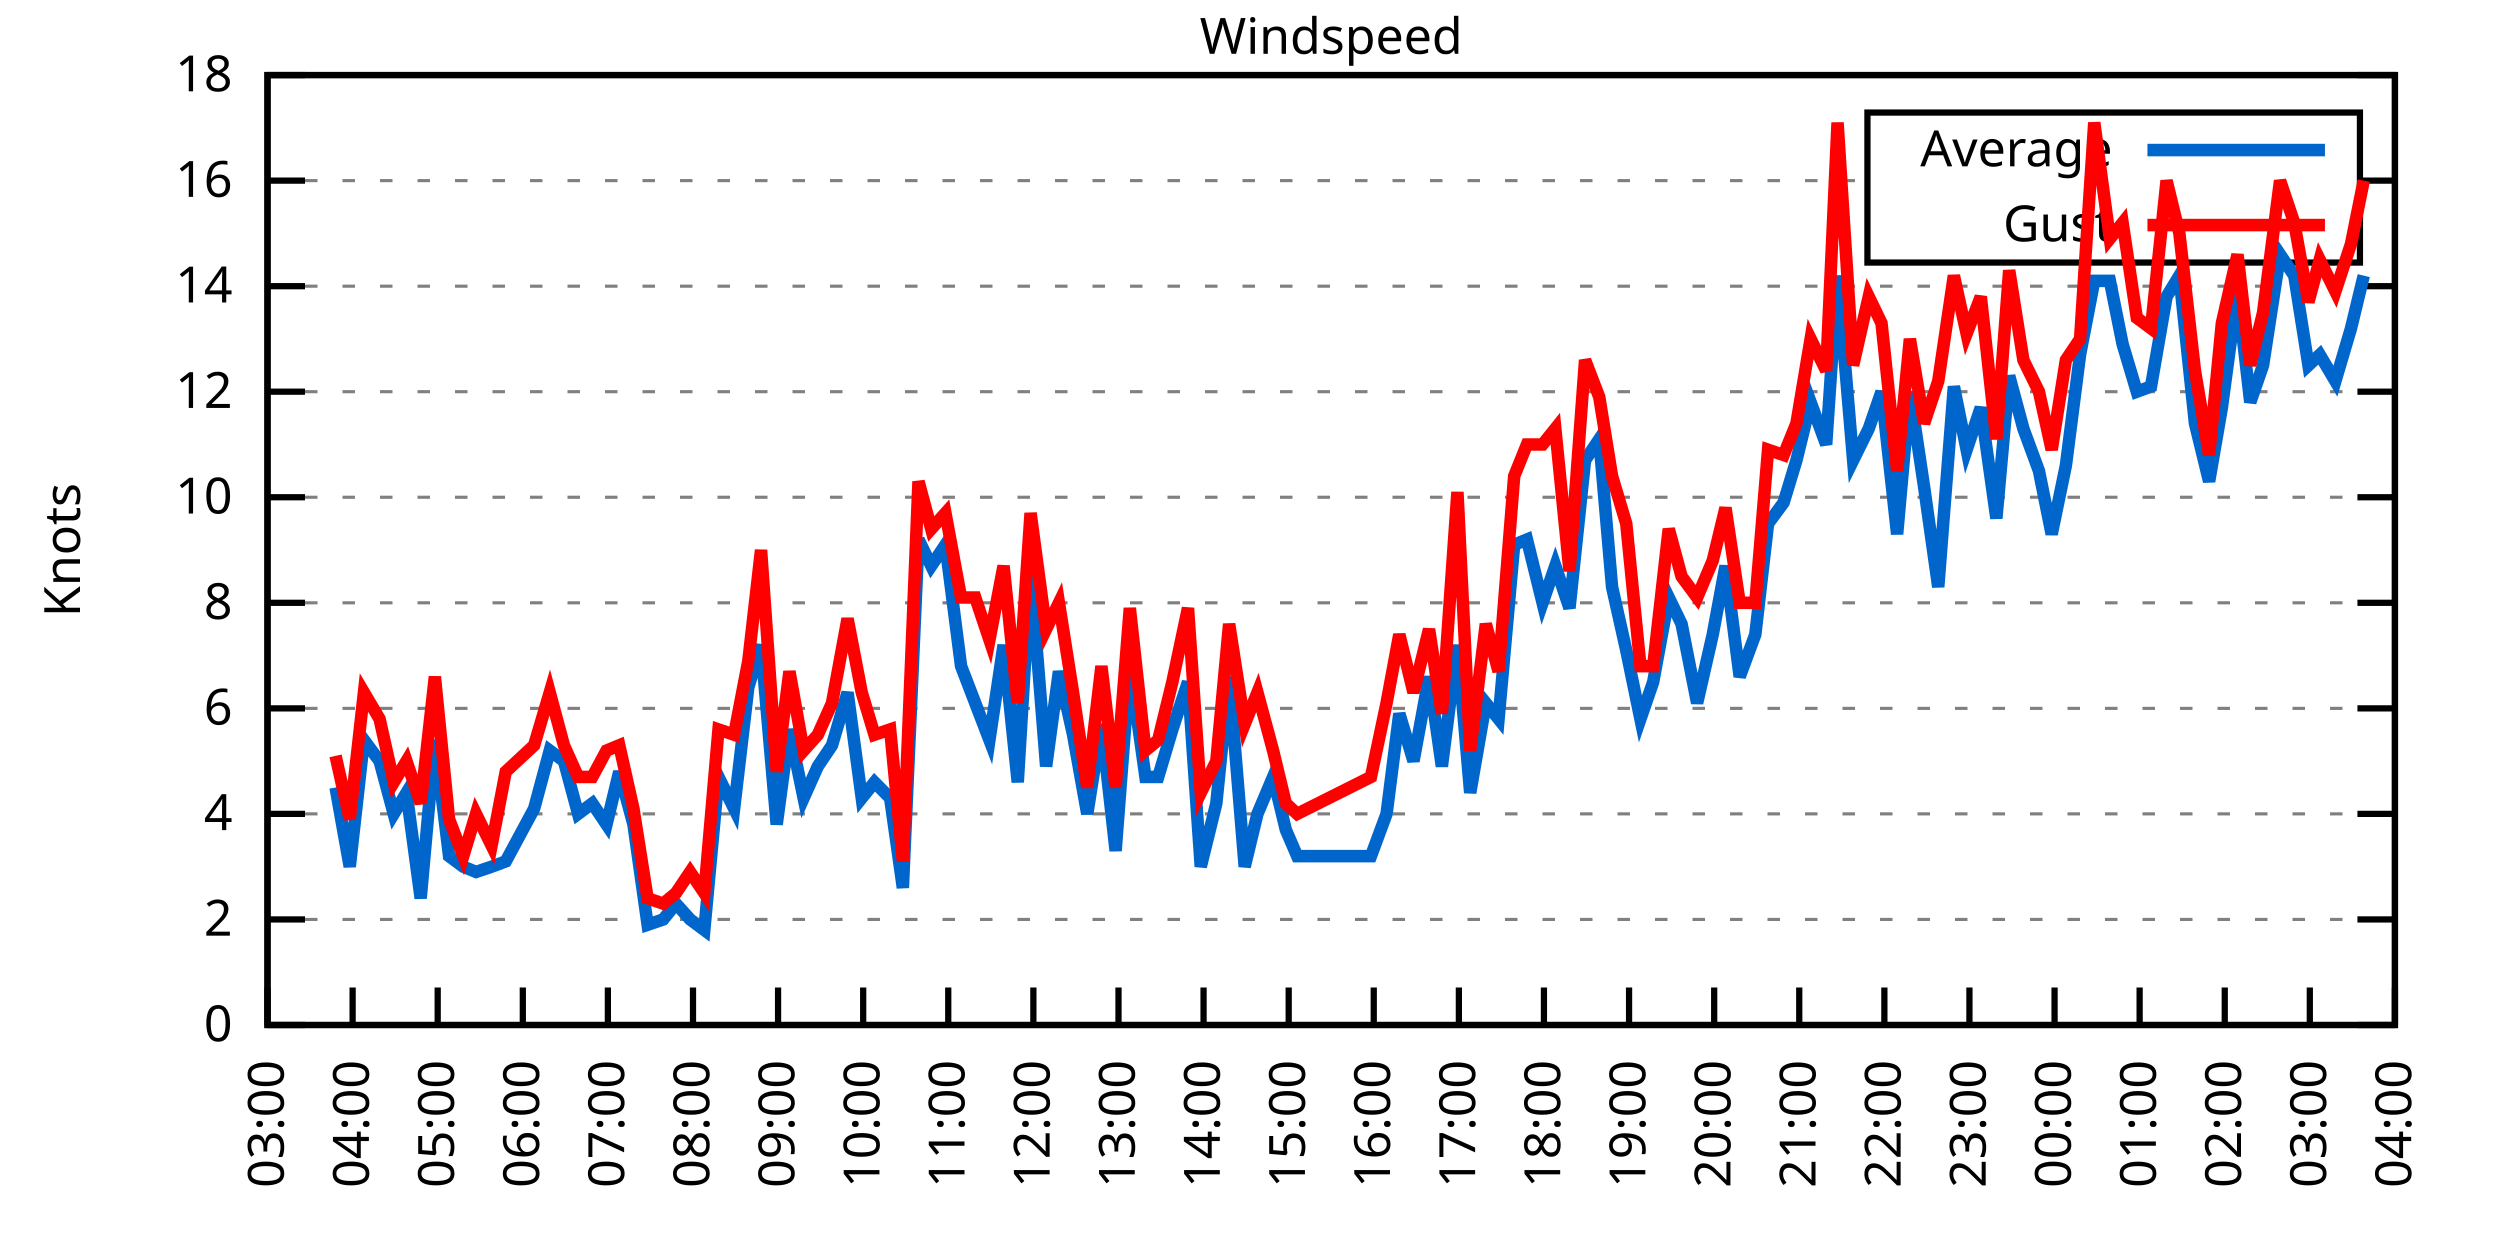
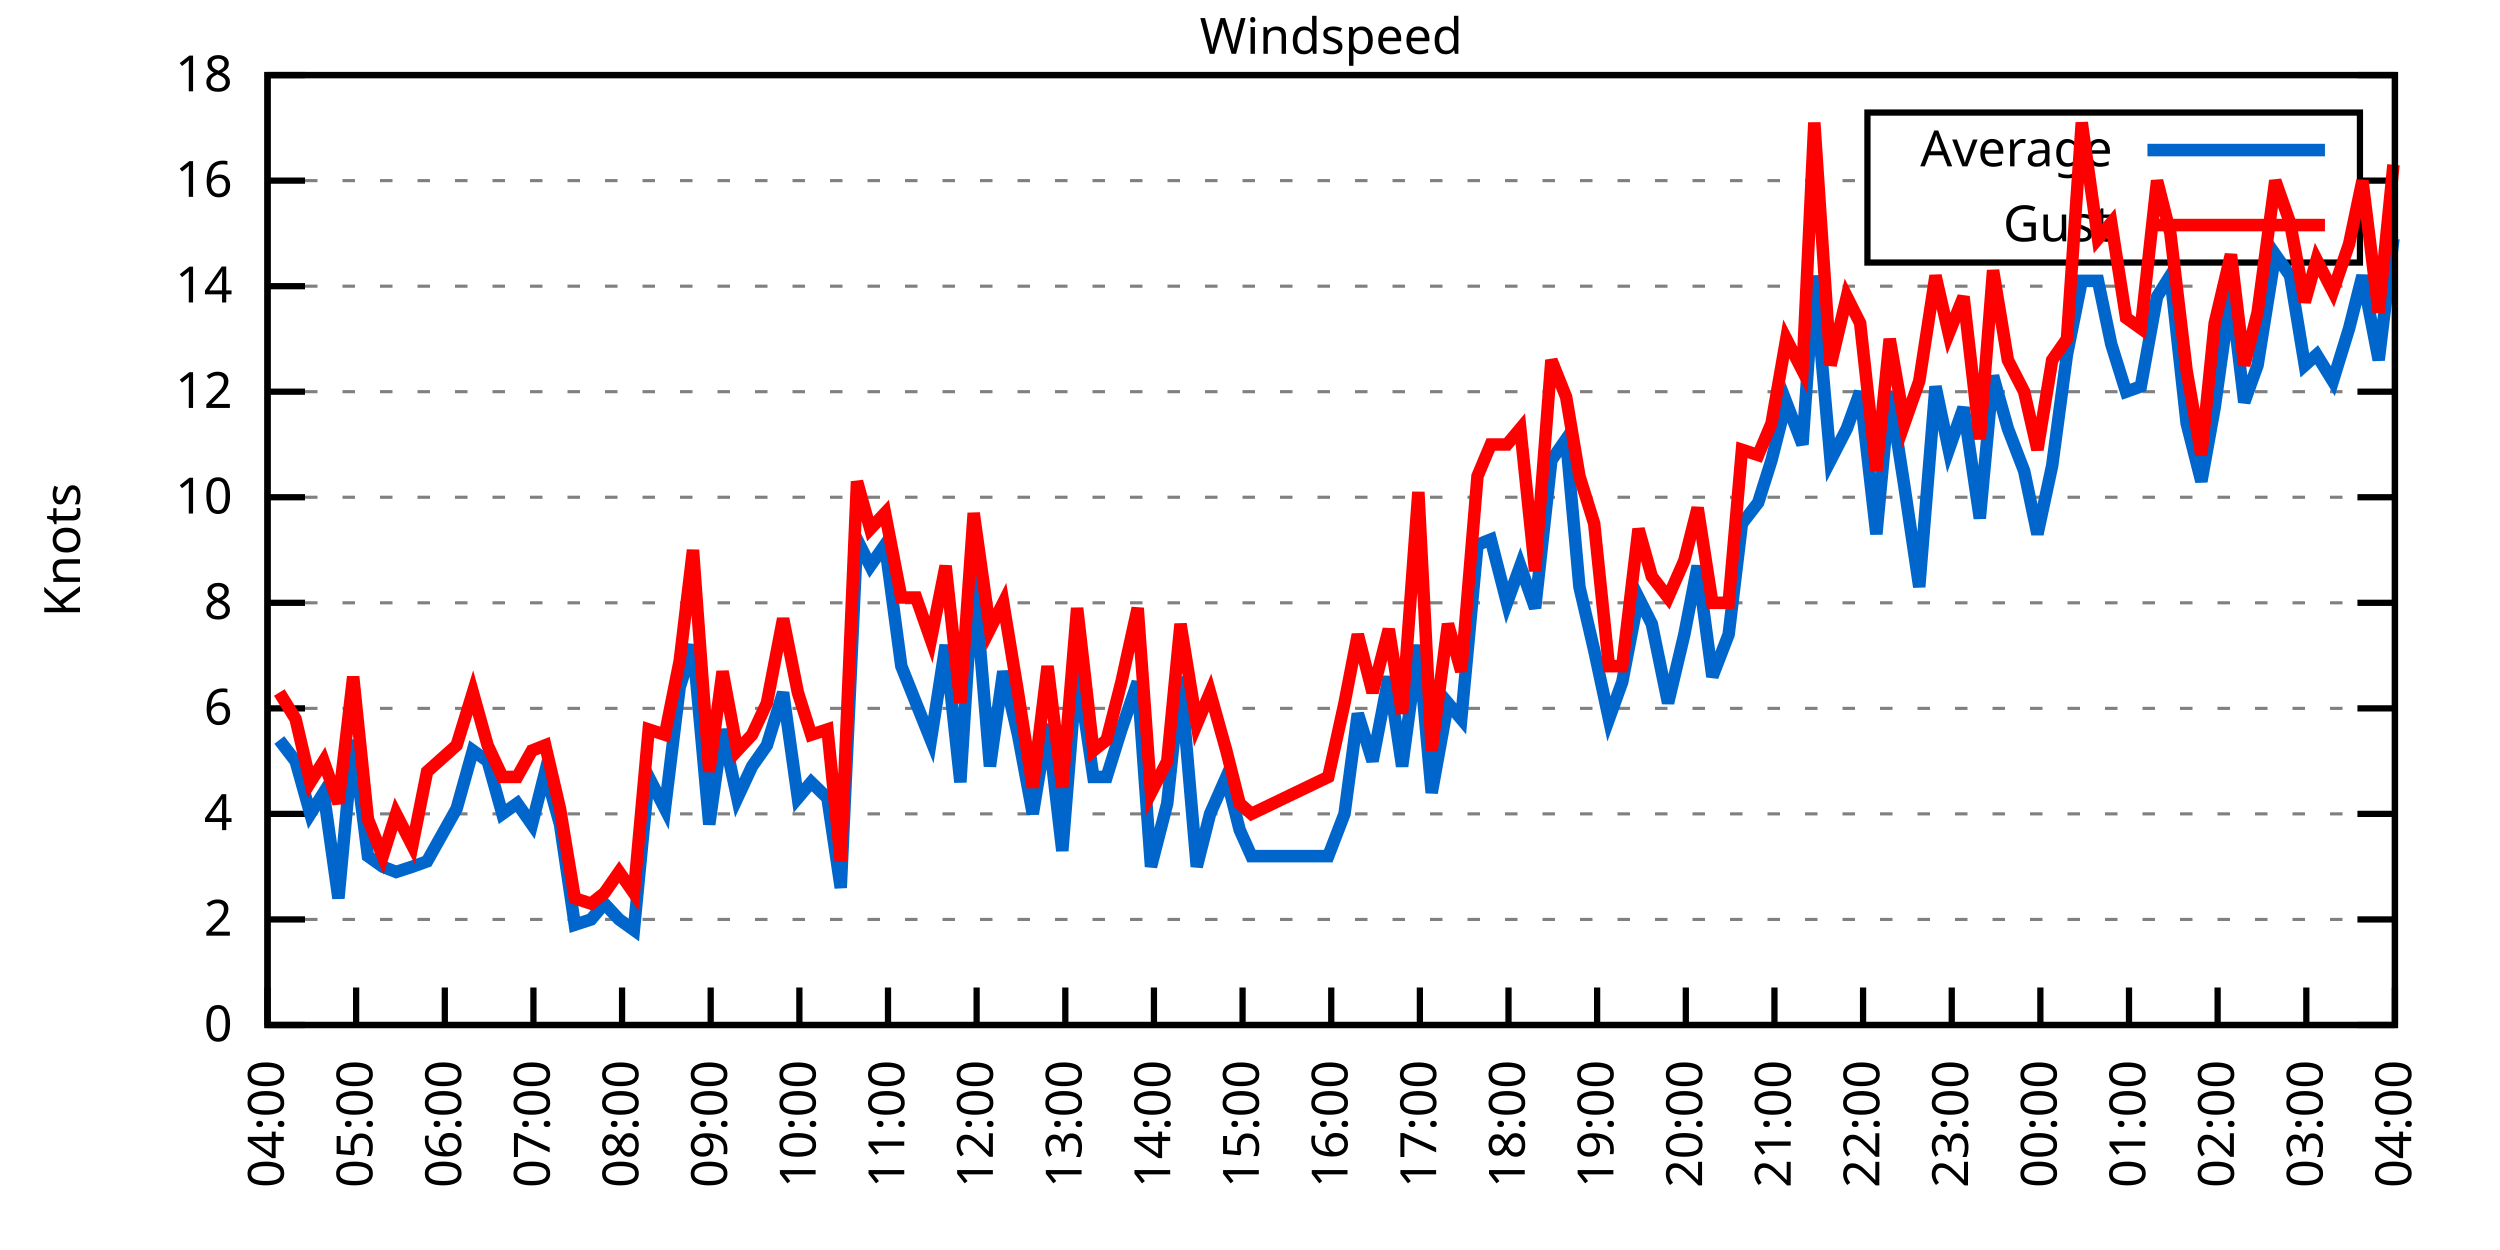
<svg xmlns="http://www.w3.org/2000/svg" xmlns:xlink="http://www.w3.org/1999/xlink" width="400" height="200" viewBox="0 0 400 200">
  <g id="gnuplot_canvas">
    <rect x="0" y="0" width="400" height="200" fill="none" />
    <defs>
      <circle id="gpDot" r="0.5" stroke-width="0.5" stroke="currentColor" />
      <path id="gpPt0" stroke-width="0.333" stroke="currentColor" d="M-1,0 h2 M0,-1 v2" />
      <path id="gpPt1" stroke-width="0.333" stroke="currentColor" d="M-1,-1 L1,1 M1,-1 L-1,1" />
      <path id="gpPt2" stroke-width="0.333" stroke="currentColor" d="M-1,0 L1,0 M0,-1 L0,1 M-1,-1 L1,1 M-1,1 L1,-1" />
      <rect id="gpPt3" stroke-width="0.333" stroke="currentColor" x="-1" y="-1" width="2" height="2" />
      <rect id="gpPt4" stroke-width="0.333" stroke="currentColor" fill="currentColor" x="-1" y="-1" width="2" height="2" />
      <circle id="gpPt5" stroke-width="0.333" stroke="currentColor" cx="0" cy="0" r="1" />
      <use xlink:href="#gpPt5" id="gpPt6" fill="currentColor" stroke="none" />
      <path id="gpPt7" stroke-width="0.333" stroke="currentColor" d="M0,-1.33 L-1.33,0.67 L1.33,0.67 z" />
      <use xlink:href="#gpPt7" id="gpPt8" fill="currentColor" stroke="none" />
      <use xlink:href="#gpPt7" id="gpPt9" stroke="currentColor" transform="rotate(180)" />
      <use xlink:href="#gpPt9" id="gpPt10" fill="currentColor" stroke="none" />
      <use xlink:href="#gpPt3" id="gpPt11" stroke="currentColor" transform="rotate(45)" />
      <use xlink:href="#gpPt11" id="gpPt12" fill="currentColor" stroke="none" />
      <path id="gpPt13" stroke-width="0.333" stroke="currentColor" d="M0,1.330 L1.265,0.411 L0.782,-1.067 L-0.782,-1.076 L-1.265,0.411 z" />
      <use xlink:href="#gpPt13" id="gpPt14" fill="currentColor" stroke="none" />
      <filter id="textbox" filterUnits="objectBoundingBox" x="0" y="0" height="1" width="1">
        <feFlood flood-color="white" flood-opacity="1" result="bgnd" />
        <feComposite in="SourceGraphic" in2="bgnd" operator="atop" />
      </filter>
      <filter id="greybox" filterUnits="objectBoundingBox" x="0" y="0" height="1" width="1">
        <feFlood flood-color="lightgrey" flood-opacity="1" result="grey" />
        <feComposite in="SourceGraphic" in2="grey" operator="atop" />
      </filter>
    </defs>
    <g fill="none" color="white" stroke="currentColor" stroke-width="1.00" stroke-linecap="butt" stroke-linejoin="miter">
</g>
    <g fill="none" color="black" stroke="currentColor" stroke-width="1.00" stroke-linecap="butt" stroke-linejoin="miter">
      <g stroke="none" shape-rendering="crispEdges">
        <polygon fill="rgb(255, 255, 255)" points="42.80,164.00 383.18,164.00 383.18,12.02 42.80,12.02 " />
      </g>
    </g>
    <g fill="none" color="black" stroke="currentColor" stroke-width="1.00" stroke-linecap="butt" stroke-linejoin="miter">
</g>
    <g fill="none" color="black" stroke="black" stroke-width="0.50" stroke-linecap="butt" stroke-linejoin="miter">
</g>
    <g fill="none" color="gray" stroke="currentColor" stroke-width="0.50" stroke-linecap="butt" stroke-linejoin="miter">
      <path stroke="gray" stroke-dasharray="2,4" class="gridline" d="M42.80,164.00 L383.19,164.00  " />
    </g>
    <g fill="none" color="gray" stroke="gray" stroke-width="1.00" stroke-linecap="butt" stroke-linejoin="miter">
</g>
    <g fill="none" color="black" stroke="currentColor" stroke-width="1.00" stroke-linecap="butt" stroke-linejoin="miter">
      <path stroke="black" d="M42.80,164.00 L48.80,164.00 M383.19,164.00 L377.19,164.00  " />
      <g transform="translate(37.20,166.60)" stroke="none" fill="black" font-family="Sans" font-size="8.00" text-anchor="end">
        <text>
          <tspan font-family="Sans"> 0</tspan>
        </text>
      </g>
    </g>
    <g fill="none" color="black" stroke="currentColor" stroke-width="1.00" stroke-linecap="butt" stroke-linejoin="miter">
</g>
    <g fill="none" color="black" stroke="black" stroke-width="0.50" stroke-linecap="butt" stroke-linejoin="miter">
</g>
    <g fill="none" color="gray" stroke="currentColor" stroke-width="0.50" stroke-linecap="butt" stroke-linejoin="miter">
      <path stroke="gray" stroke-dasharray="2,4" class="gridline" d="M42.80,147.11 L383.19,147.11  " />
    </g>
    <g fill="none" color="gray" stroke="gray" stroke-width="1.00" stroke-linecap="butt" stroke-linejoin="miter">
</g>
    <g fill="none" color="black" stroke="currentColor" stroke-width="1.00" stroke-linecap="butt" stroke-linejoin="miter">
      <path stroke="black" d="M42.80,147.11 L48.80,147.11 M383.19,147.11 L377.19,147.11  " />
      <g transform="translate(37.20,149.71)" stroke="none" fill="black" font-family="Sans" font-size="8.00" text-anchor="end">
        <text>
          <tspan font-family="Sans"> 2</tspan>
        </text>
      </g>
    </g>
    <g fill="none" color="black" stroke="currentColor" stroke-width="1.00" stroke-linecap="butt" stroke-linejoin="miter">
</g>
    <g fill="none" color="black" stroke="black" stroke-width="0.50" stroke-linecap="butt" stroke-linejoin="miter">
</g>
    <g fill="none" color="gray" stroke="currentColor" stroke-width="0.50" stroke-linecap="butt" stroke-linejoin="miter">
      <path stroke="gray" stroke-dasharray="2,4" class="gridline" d="M42.80,130.22 L383.19,130.22  " />
    </g>
    <g fill="none" color="gray" stroke="gray" stroke-width="1.00" stroke-linecap="butt" stroke-linejoin="miter">
</g>
    <g fill="none" color="black" stroke="currentColor" stroke-width="1.00" stroke-linecap="butt" stroke-linejoin="miter">
      <path stroke="black" d="M42.80,130.22 L48.80,130.22 M383.19,130.22 L377.19,130.22  " />
      <g transform="translate(37.20,132.82)" stroke="none" fill="black" font-family="Sans" font-size="8.00" text-anchor="end">
        <text>
          <tspan font-family="Sans"> 4</tspan>
        </text>
      </g>
    </g>
    <g fill="none" color="black" stroke="currentColor" stroke-width="1.00" stroke-linecap="butt" stroke-linejoin="miter">
</g>
    <g fill="none" color="black" stroke="black" stroke-width="0.50" stroke-linecap="butt" stroke-linejoin="miter">
</g>
    <g fill="none" color="gray" stroke="currentColor" stroke-width="0.50" stroke-linecap="butt" stroke-linejoin="miter">
      <path stroke="gray" stroke-dasharray="2,4" class="gridline" d="M42.80,113.34 L383.19,113.34  " />
    </g>
    <g fill="none" color="gray" stroke="gray" stroke-width="1.00" stroke-linecap="butt" stroke-linejoin="miter">
</g>
    <g fill="none" color="black" stroke="currentColor" stroke-width="1.00" stroke-linecap="butt" stroke-linejoin="miter">
      <path stroke="black" d="M42.80,113.34 L48.80,113.34 M383.19,113.34 L377.19,113.34  " />
      <g transform="translate(37.20,115.94)" stroke="none" fill="black" font-family="Sans" font-size="8.00" text-anchor="end">
        <text>
          <tspan font-family="Sans"> 6</tspan>
        </text>
      </g>
    </g>
    <g fill="none" color="black" stroke="currentColor" stroke-width="1.00" stroke-linecap="butt" stroke-linejoin="miter">
</g>
    <g fill="none" color="black" stroke="black" stroke-width="0.50" stroke-linecap="butt" stroke-linejoin="miter">
</g>
    <g fill="none" color="gray" stroke="currentColor" stroke-width="0.50" stroke-linecap="butt" stroke-linejoin="miter">
      <path stroke="gray" stroke-dasharray="2,4" class="gridline" d="M42.80,96.45 L383.19,96.45  " />
    </g>
    <g fill="none" color="gray" stroke="gray" stroke-width="1.00" stroke-linecap="butt" stroke-linejoin="miter">
</g>
    <g fill="none" color="black" stroke="currentColor" stroke-width="1.00" stroke-linecap="butt" stroke-linejoin="miter">
      <path stroke="black" d="M42.80,96.45 L48.80,96.45 M383.19,96.45 L377.19,96.45  " />
      <g transform="translate(37.20,99.05)" stroke="none" fill="black" font-family="Sans" font-size="8.00" text-anchor="end">
        <text>
          <tspan font-family="Sans"> 8</tspan>
        </text>
      </g>
    </g>
    <g fill="none" color="black" stroke="currentColor" stroke-width="1.00" stroke-linecap="butt" stroke-linejoin="miter">
</g>
    <g fill="none" color="black" stroke="black" stroke-width="0.50" stroke-linecap="butt" stroke-linejoin="miter">
</g>
    <g fill="none" color="gray" stroke="currentColor" stroke-width="0.50" stroke-linecap="butt" stroke-linejoin="miter">
      <path stroke="gray" stroke-dasharray="2,4" class="gridline" d="M42.80,79.56 L383.19,79.56  " />
    </g>
    <g fill="none" color="gray" stroke="gray" stroke-width="1.00" stroke-linecap="butt" stroke-linejoin="miter">
</g>
    <g fill="none" color="black" stroke="currentColor" stroke-width="1.00" stroke-linecap="butt" stroke-linejoin="miter">
      <path stroke="black" d="M42.80,79.56 L48.80,79.56 M383.19,79.56 L377.19,79.56  " />
      <g transform="translate(37.20,82.16)" stroke="none" fill="black" font-family="Sans" font-size="8.00" text-anchor="end">
        <text>
          <tspan font-family="Sans"> 10</tspan>
        </text>
      </g>
    </g>
    <g fill="none" color="black" stroke="currentColor" stroke-width="1.00" stroke-linecap="butt" stroke-linejoin="miter">
</g>
    <g fill="none" color="black" stroke="black" stroke-width="0.50" stroke-linecap="butt" stroke-linejoin="miter">
</g>
    <g fill="none" color="gray" stroke="currentColor" stroke-width="0.50" stroke-linecap="butt" stroke-linejoin="miter">
      <path stroke="gray" stroke-dasharray="2,4" class="gridline" d="M42.80,62.67 L383.19,62.67  " />
    </g>
    <g fill="none" color="gray" stroke="gray" stroke-width="1.00" stroke-linecap="butt" stroke-linejoin="miter">
</g>
    <g fill="none" color="black" stroke="currentColor" stroke-width="1.00" stroke-linecap="butt" stroke-linejoin="miter">
      <path stroke="black" d="M42.80,62.67 L48.80,62.67 M383.19,62.67 L377.19,62.67  " />
      <g transform="translate(37.20,65.27)" stroke="none" fill="black" font-family="Sans" font-size="8.00" text-anchor="end">
        <text>
          <tspan font-family="Sans"> 12</tspan>
        </text>
      </g>
    </g>
    <g fill="none" color="black" stroke="currentColor" stroke-width="1.00" stroke-linecap="butt" stroke-linejoin="miter">
</g>
    <g fill="none" color="black" stroke="black" stroke-width="0.50" stroke-linecap="butt" stroke-linejoin="miter">
</g>
    <g fill="none" color="gray" stroke="currentColor" stroke-width="0.50" stroke-linecap="butt" stroke-linejoin="miter">
      <path stroke="gray" stroke-dasharray="2,4" class="gridline" d="M42.80,45.79 L383.19,45.79  " />
    </g>
    <g fill="none" color="gray" stroke="gray" stroke-width="1.00" stroke-linecap="butt" stroke-linejoin="miter">
</g>
    <g fill="none" color="black" stroke="currentColor" stroke-width="1.00" stroke-linecap="butt" stroke-linejoin="miter">
      <path stroke="black" d="M42.80,45.79 L48.80,45.79 M383.19,45.79 L377.19,45.79  " />
      <g transform="translate(37.20,48.39)" stroke="none" fill="black" font-family="Sans" font-size="8.00" text-anchor="end">
        <text>
          <tspan font-family="Sans"> 14</tspan>
        </text>
      </g>
    </g>
    <g fill="none" color="black" stroke="currentColor" stroke-width="1.00" stroke-linecap="butt" stroke-linejoin="miter">
</g>
    <g fill="none" color="black" stroke="black" stroke-width="0.50" stroke-linecap="butt" stroke-linejoin="miter">
</g>
    <g fill="none" color="gray" stroke="currentColor" stroke-width="0.50" stroke-linecap="butt" stroke-linejoin="miter">
      <path stroke="gray" stroke-dasharray="2,4" class="gridline" d="M42.80,28.90 L298.79,28.90 M377.59,28.90 L383.19,28.90  " />
    </g>
    <g fill="none" color="gray" stroke="gray" stroke-width="1.00" stroke-linecap="butt" stroke-linejoin="miter">
</g>
    <g fill="none" color="black" stroke="currentColor" stroke-width="1.00" stroke-linecap="butt" stroke-linejoin="miter">
      <path stroke="black" d="M42.80,28.90 L48.80,28.90 M383.19,28.90 L377.19,28.90  " />
      <g transform="translate(37.20,31.50)" stroke="none" fill="black" font-family="Sans" font-size="8.00" text-anchor="end">
        <text>
          <tspan font-family="Sans"> 16</tspan>
        </text>
      </g>
    </g>
    <g fill="none" color="black" stroke="currentColor" stroke-width="1.00" stroke-linecap="butt" stroke-linejoin="miter">
</g>
    <g fill="none" color="black" stroke="black" stroke-width="0.50" stroke-linecap="butt" stroke-linejoin="miter">
</g>
    <g fill="none" color="gray" stroke="currentColor" stroke-width="0.50" stroke-linecap="butt" stroke-linejoin="miter">
      <path stroke="gray" stroke-dasharray="2,4" class="gridline" d="M42.80,12.01 L383.19,12.01  " />
    </g>
    <g fill="none" color="gray" stroke="gray" stroke-width="1.00" stroke-linecap="butt" stroke-linejoin="miter">
</g>
    <g fill="none" color="black" stroke="currentColor" stroke-width="1.00" stroke-linecap="butt" stroke-linejoin="miter">
      <path stroke="black" d="M42.80,12.01 L48.80,12.01 M383.19,12.01 L377.19,12.01  " />
      <g transform="translate(37.20,14.61)" stroke="none" fill="black" font-family="Sans" font-size="8.00" text-anchor="end">
        <text>
          <tspan font-family="Sans"> 18</tspan>
        </text>
      </g>
    </g>
    <g fill="none" color="black" stroke="currentColor" stroke-width="1.00" stroke-linecap="butt" stroke-linejoin="miter">
      <path stroke="black" d="M42.80,164.00 L42.80,158.00  " />
      <g transform="translate(45.40,169.60) rotate(270.00)" stroke="none" fill="black" font-family="Sans" font-size="8.00" text-anchor="end">
        <text>
-           <tspan font-family="Sans">03:00</tspan>
-         </text>
-       </g>
-     </g>
-     <g fill="none" color="black" stroke="currentColor" stroke-width="1.00" stroke-linecap="butt" stroke-linejoin="miter">
-       <path stroke="black" d="M56.42,164.00 L56.42,158.00  " />
-       <g transform="translate(59.02,169.60) rotate(270.00)" stroke="none" fill="black" font-family="Sans" font-size="8.00" text-anchor="end">
-         <text>
          <tspan font-family="Sans">04:00</tspan>
        </text>
      </g>
    </g>
    <g fill="none" color="black" stroke="currentColor" stroke-width="1.00" stroke-linecap="butt" stroke-linejoin="miter">
-       <path stroke="black" d="M70.03,164.00 L70.03,158.00  " />
-       <g transform="translate(72.63,169.60) rotate(270.00)" stroke="none" fill="black" font-family="Sans" font-size="8.00" text-anchor="end">
+       <path stroke="black" d="M56.98,164.00 L56.98,158.00  " />
+       <g transform="translate(59.58,169.60) rotate(270.00)" stroke="none" fill="black" font-family="Sans" font-size="8.00" text-anchor="end">
        <text>
          <tspan font-family="Sans">05:00</tspan>
        </text>
      </g>
    </g>
    <g fill="none" color="black" stroke="currentColor" stroke-width="1.00" stroke-linecap="butt" stroke-linejoin="miter">
-       <path stroke="black" d="M83.65,164.00 L83.65,158.00  " />
-       <g transform="translate(86.25,169.60) rotate(270.00)" stroke="none" fill="black" font-family="Sans" font-size="8.00" text-anchor="end">
+       <path stroke="black" d="M71.17,164.00 L71.17,158.00  " />
+       <g transform="translate(73.77,169.60) rotate(270.00)" stroke="none" fill="black" font-family="Sans" font-size="8.00" text-anchor="end">
        <text>
          <tspan font-family="Sans">06:00</tspan>
        </text>
      </g>
    </g>
    <g fill="none" color="black" stroke="currentColor" stroke-width="1.00" stroke-linecap="butt" stroke-linejoin="miter">
-       <path stroke="black" d="M97.26,164.00 L97.26,158.00  " />
-       <g transform="translate(99.86,169.60) rotate(270.00)" stroke="none" fill="black" font-family="Sans" font-size="8.00" text-anchor="end">
+       <path stroke="black" d="M85.35,164.00 L85.35,158.00  " />
+       <g transform="translate(87.95,169.60) rotate(270.00)" stroke="none" fill="black" font-family="Sans" font-size="8.00" text-anchor="end">
        <text>
          <tspan font-family="Sans">07:00</tspan>
        </text>
      </g>
    </g>
    <g fill="none" color="black" stroke="currentColor" stroke-width="1.00" stroke-linecap="butt" stroke-linejoin="miter">
-       <path stroke="black" d="M110.88,164.00 L110.88,158.00  " />
-       <g transform="translate(113.48,169.60) rotate(270.00)" stroke="none" fill="black" font-family="Sans" font-size="8.00" text-anchor="end">
+       <path stroke="black" d="M99.53,164.00 L99.53,158.00  " />
+       <g transform="translate(102.13,169.60) rotate(270.00)" stroke="none" fill="black" font-family="Sans" font-size="8.00" text-anchor="end">
        <text>
          <tspan font-family="Sans">08:00</tspan>
        </text>
      </g>
    </g>
    <g fill="none" color="black" stroke="currentColor" stroke-width="1.00" stroke-linecap="butt" stroke-linejoin="miter">
-       <path stroke="black" d="M124.49,164.00 L124.49,158.00  " />
-       <g transform="translate(127.09,169.60) rotate(270.00)" stroke="none" fill="black" font-family="Sans" font-size="8.00" text-anchor="end">
+       <path stroke="black" d="M113.71,164.00 L113.71,158.00  " />
+       <g transform="translate(116.31,169.60) rotate(270.00)" stroke="none" fill="black" font-family="Sans" font-size="8.00" text-anchor="end">
        <text>
          <tspan font-family="Sans">09:00</tspan>
        </text>
      </g>
    </g>
    <g fill="none" color="black" stroke="currentColor" stroke-width="1.00" stroke-linecap="butt" stroke-linejoin="miter">
-       <path stroke="black" d="M138.11,164.00 L138.11,158.00  " />
-       <g transform="translate(140.71,169.60) rotate(270.00)" stroke="none" fill="black" font-family="Sans" font-size="8.00" text-anchor="end">
+       <path stroke="black" d="M127.90,164.00 L127.90,158.00  " />
+       <g transform="translate(130.50,169.60) rotate(270.00)" stroke="none" fill="black" font-family="Sans" font-size="8.00" text-anchor="end">
        <text>
          <tspan font-family="Sans">10:00</tspan>
        </text>
      </g>
    </g>
    <g fill="none" color="black" stroke="currentColor" stroke-width="1.00" stroke-linecap="butt" stroke-linejoin="miter">
-       <path stroke="black" d="M151.72,164.00 L151.72,158.00  " />
-       <g transform="translate(154.32,169.60) rotate(270.00)" stroke="none" fill="black" font-family="Sans" font-size="8.00" text-anchor="end">
+       <path stroke="black" d="M142.08,164.00 L142.08,158.00  " />
+       <g transform="translate(144.68,169.60) rotate(270.00)" stroke="none" fill="black" font-family="Sans" font-size="8.00" text-anchor="end">
        <text>
          <tspan font-family="Sans">11:00</tspan>
        </text>
      </g>
    </g>
    <g fill="none" color="black" stroke="currentColor" stroke-width="1.00" stroke-linecap="butt" stroke-linejoin="miter">
-       <path stroke="black" d="M165.34,164.00 L165.34,158.00  " />
-       <g transform="translate(167.94,169.60) rotate(270.00)" stroke="none" fill="black" font-family="Sans" font-size="8.00" text-anchor="end">
+       <path stroke="black" d="M156.26,164.00 L156.26,158.00  " />
+       <g transform="translate(158.86,169.60) rotate(270.00)" stroke="none" fill="black" font-family="Sans" font-size="8.00" text-anchor="end">
        <text>
          <tspan font-family="Sans">12:00</tspan>
        </text>
      </g>
    </g>
    <g fill="none" color="black" stroke="currentColor" stroke-width="1.00" stroke-linecap="butt" stroke-linejoin="miter">
-       <path stroke="black" d="M178.96,164.00 L178.96,158.00  " />
-       <g transform="translate(181.56,169.60) rotate(270.00)" stroke="none" fill="black" font-family="Sans" font-size="8.00" text-anchor="end">
+       <path stroke="black" d="M170.45,164.00 L170.45,158.00  " />
+       <g transform="translate(173.05,169.60) rotate(270.00)" stroke="none" fill="black" font-family="Sans" font-size="8.00" text-anchor="end">
        <text>
          <tspan font-family="Sans">13:00</tspan>
        </text>
      </g>
    </g>
    <g fill="none" color="black" stroke="currentColor" stroke-width="1.00" stroke-linecap="butt" stroke-linejoin="miter">
-       <path stroke="black" d="M192.57,164.00 L192.57,158.00  " />
-       <g transform="translate(195.17,169.60) rotate(270.00)" stroke="none" fill="black" font-family="Sans" font-size="8.00" text-anchor="end">
+       <path stroke="black" d="M184.63,164.00 L184.63,158.00  " />
+       <g transform="translate(187.23,169.60) rotate(270.00)" stroke="none" fill="black" font-family="Sans" font-size="8.00" text-anchor="end">
        <text>
          <tspan font-family="Sans">14:00</tspan>
        </text>
      </g>
    </g>
    <g fill="none" color="black" stroke="currentColor" stroke-width="1.00" stroke-linecap="butt" stroke-linejoin="miter">
-       <path stroke="black" d="M206.19,164.00 L206.19,158.00  " />
-       <g transform="translate(208.79,169.60) rotate(270.00)" stroke="none" fill="black" font-family="Sans" font-size="8.00" text-anchor="end">
+       <path stroke="black" d="M198.81,164.00 L198.81,158.00  " />
+       <g transform="translate(201.41,169.60) rotate(270.00)" stroke="none" fill="black" font-family="Sans" font-size="8.00" text-anchor="end">
        <text>
          <tspan font-family="Sans">15:00</tspan>
        </text>
      </g>
    </g>
    <g fill="none" color="black" stroke="currentColor" stroke-width="1.00" stroke-linecap="butt" stroke-linejoin="miter">
-       <path stroke="black" d="M219.80,164.00 L219.80,158.00  " />
-       <g transform="translate(222.40,169.60) rotate(270.00)" stroke="none" fill="black" font-family="Sans" font-size="8.00" text-anchor="end">
+       <path stroke="black" d="M213.00,164.00 L213.00,158.00  " />
+       <g transform="translate(215.60,169.60) rotate(270.00)" stroke="none" fill="black" font-family="Sans" font-size="8.00" text-anchor="end">
        <text>
          <tspan font-family="Sans">16:00</tspan>
        </text>
      </g>
    </g>
    <g fill="none" color="black" stroke="currentColor" stroke-width="1.00" stroke-linecap="butt" stroke-linejoin="miter">
-       <path stroke="black" d="M233.42,164.00 L233.42,158.00  " />
-       <g transform="translate(236.02,169.60) rotate(270.00)" stroke="none" fill="black" font-family="Sans" font-size="8.00" text-anchor="end">
+       <path stroke="black" d="M227.18,164.00 L227.18,158.00  " />
+       <g transform="translate(229.78,169.60) rotate(270.00)" stroke="none" fill="black" font-family="Sans" font-size="8.00" text-anchor="end">
        <text>
          <tspan font-family="Sans">17:00</tspan>
        </text>
      </g>
    </g>
    <g fill="none" color="black" stroke="currentColor" stroke-width="1.00" stroke-linecap="butt" stroke-linejoin="miter">
-       <path stroke="black" d="M247.03,164.00 L247.03,158.00  " />
-       <g transform="translate(249.63,169.60) rotate(270.00)" stroke="none" fill="black" font-family="Sans" font-size="8.00" text-anchor="end">
+       <path stroke="black" d="M241.36,164.00 L241.36,158.00  " />
+       <g transform="translate(243.96,169.60) rotate(270.00)" stroke="none" fill="black" font-family="Sans" font-size="8.00" text-anchor="end">
        <text>
          <tspan font-family="Sans">18:00</tspan>
        </text>
      </g>
    </g>
    <g fill="none" color="black" stroke="currentColor" stroke-width="1.00" stroke-linecap="butt" stroke-linejoin="miter">
-       <path stroke="black" d="M260.65,164.00 L260.65,158.00  " />
-       <g transform="translate(263.25,169.60) rotate(270.00)" stroke="none" fill="black" font-family="Sans" font-size="8.00" text-anchor="end">
+       <path stroke="black" d="M255.54,164.00 L255.54,158.00  " />
+       <g transform="translate(258.14,169.60) rotate(270.00)" stroke="none" fill="black" font-family="Sans" font-size="8.00" text-anchor="end">
        <text>
          <tspan font-family="Sans">19:00</tspan>
        </text>
      </g>
    </g>
    <g fill="none" color="black" stroke="currentColor" stroke-width="1.00" stroke-linecap="butt" stroke-linejoin="miter">
-       <path stroke="black" d="M274.27,164.00 L274.27,158.00  " />
-       <g transform="translate(276.87,169.60) rotate(270.00)" stroke="none" fill="black" font-family="Sans" font-size="8.00" text-anchor="end">
+       <path stroke="black" d="M269.73,164.00 L269.73,158.00  " />
+       <g transform="translate(272.33,169.60) rotate(270.00)" stroke="none" fill="black" font-family="Sans" font-size="8.00" text-anchor="end">
        <text>
          <tspan font-family="Sans">20:00</tspan>
        </text>
      </g>
    </g>
    <g fill="none" color="black" stroke="currentColor" stroke-width="1.00" stroke-linecap="butt" stroke-linejoin="miter">
-       <path stroke="black" d="M287.88,164.00 L287.88,158.00  " />
-       <g transform="translate(290.48,169.60) rotate(270.00)" stroke="none" fill="black" font-family="Sans" font-size="8.00" text-anchor="end">
+       <path stroke="black" d="M283.91,164.00 L283.91,158.00  " />
+       <g transform="translate(286.51,169.60) rotate(270.00)" stroke="none" fill="black" font-family="Sans" font-size="8.00" text-anchor="end">
        <text>
          <tspan font-family="Sans">21:00</tspan>
        </text>
      </g>
    </g>
    <g fill="none" color="black" stroke="currentColor" stroke-width="1.00" stroke-linecap="butt" stroke-linejoin="miter">
-       <path stroke="black" d="M301.50,164.00 L301.50,158.00  " />
-       <g transform="translate(304.10,169.60) rotate(270.00)" stroke="none" fill="black" font-family="Sans" font-size="8.00" text-anchor="end">
+       <path stroke="black" d="M298.09,164.00 L298.09,158.00  " />
+       <g transform="translate(300.69,169.60) rotate(270.00)" stroke="none" fill="black" font-family="Sans" font-size="8.00" text-anchor="end">
        <text>
          <tspan font-family="Sans">22:00</tspan>
        </text>
      </g>
    </g>
    <g fill="none" color="black" stroke="currentColor" stroke-width="1.00" stroke-linecap="butt" stroke-linejoin="miter">
-       <path stroke="black" d="M315.11,164.00 L315.11,158.00  " />
-       <g transform="translate(317.71,169.60) rotate(270.00)" stroke="none" fill="black" font-family="Sans" font-size="8.00" text-anchor="end">
+       <path stroke="black" d="M312.28,164.00 L312.28,158.00  " />
+       <g transform="translate(314.88,169.60) rotate(270.00)" stroke="none" fill="black" font-family="Sans" font-size="8.00" text-anchor="end">
        <text>
          <tspan font-family="Sans">23:00</tspan>
        </text>
      </g>
    </g>
    <g fill="none" color="black" stroke="currentColor" stroke-width="1.00" stroke-linecap="butt" stroke-linejoin="miter">
-       <path stroke="black" d="M328.73,164.00 L328.73,158.00  " />
-       <g transform="translate(331.33,169.60) rotate(270.00)" stroke="none" fill="black" font-family="Sans" font-size="8.00" text-anchor="end">
+       <path stroke="black" d="M326.46,164.00 L326.46,158.00  " />
+       <g transform="translate(329.06,169.60) rotate(270.00)" stroke="none" fill="black" font-family="Sans" font-size="8.00" text-anchor="end">
        <text>
          <tspan font-family="Sans">00:00</tspan>
        </text>
      </g>
    </g>
    <g fill="none" color="black" stroke="currentColor" stroke-width="1.00" stroke-linecap="butt" stroke-linejoin="miter">
-       <path stroke="black" d="M342.34,164.00 L342.34,158.00  " />
-       <g transform="translate(344.94,169.60) rotate(270.00)" stroke="none" fill="black" font-family="Sans" font-size="8.00" text-anchor="end">
+       <path stroke="black" d="M340.64,164.00 L340.64,158.00  " />
+       <g transform="translate(343.24,169.60) rotate(270.00)" stroke="none" fill="black" font-family="Sans" font-size="8.00" text-anchor="end">
        <text>
          <tspan font-family="Sans">01:00</tspan>
        </text>
      </g>
    </g>
    <g fill="none" color="black" stroke="currentColor" stroke-width="1.00" stroke-linecap="butt" stroke-linejoin="miter">
-       <path stroke="black" d="M355.96,164.00 L355.96,158.00  " />
-       <g transform="translate(358.56,169.60) rotate(270.00)" stroke="none" fill="black" font-family="Sans" font-size="8.00" text-anchor="end">
+       <path stroke="black" d="M354.82,164.00 L354.82,158.00  " />
+       <g transform="translate(357.42,169.60) rotate(270.00)" stroke="none" fill="black" font-family="Sans" font-size="8.00" text-anchor="end">
        <text>
          <tspan font-family="Sans">02:00</tspan>
        </text>
      </g>
    </g>
    <g fill="none" color="black" stroke="currentColor" stroke-width="1.00" stroke-linecap="butt" stroke-linejoin="miter">
-       <path stroke="black" d="M369.57,164.00 L369.57,158.00  " />
-       <g transform="translate(372.17,169.60) rotate(270.00)" stroke="none" fill="black" font-family="Sans" font-size="8.00" text-anchor="end">
+       <path stroke="black" d="M369.01,164.00 L369.01,158.00  " />
+       <g transform="translate(371.61,169.60) rotate(270.00)" stroke="none" fill="black" font-family="Sans" font-size="8.00" text-anchor="end">
        <text>
          <tspan font-family="Sans">03:00</tspan>
        </text>
      </g>
    </g>
    <g fill="none" color="black" stroke="currentColor" stroke-width="1.00" stroke-linecap="butt" stroke-linejoin="miter">
      <path stroke="black" d="M383.19,164.00 L383.19,158.00  " />
      <g transform="translate(385.79,169.60) rotate(270.00)" stroke="none" fill="black" font-family="Sans" font-size="8.00" text-anchor="end">
        <text>
          <tspan font-family="Sans">04:00</tspan>
        </text>
      </g>
    </g>
    <g fill="none" color="black" stroke="currentColor" stroke-width="1.00" stroke-linecap="butt" stroke-linejoin="miter">
</g>
    <g fill="none" color="black" stroke="currentColor" stroke-width="1.00" stroke-linecap="butt" stroke-linejoin="miter">
      <path stroke="black" d="M42.80,12.01 L42.80,164.00 L383.19,164.00 L383.19,12.01 L42.80,12.01 Z  " />
    </g>
    <g fill="none" color="black" stroke="currentColor" stroke-width="1.00" stroke-linecap="butt" stroke-linejoin="miter">
</g>
    <g fill="none" color="black" stroke="currentColor" stroke-width="1.00" stroke-linecap="butt" stroke-linejoin="miter">
      <path stroke="black" d="M298.79,42.01 L298.79,18.01 L377.59,18.01 L377.59,42.01 L298.79,42.01 Z  " />
    </g>
    <g id="Windspeed_plot_1">
      <g fill="none" color="white" stroke="black" stroke-width="2.00" stroke-linecap="butt" stroke-linejoin="miter">
</g>
      <g fill="none" color="black" stroke="currentColor" stroke-width="2.00" stroke-linecap="butt" stroke-linejoin="miter">
        <g transform="translate(337.99,26.61)" stroke="none" fill="black" font-family="Sans" font-size="8.00" text-anchor="end">
          <text>
            <tspan font-family="Sans">Average</tspan>
          </text>
        </g>
      </g>
      <g fill="none" color="black" stroke="currentColor" stroke-width="2.00" stroke-linecap="butt" stroke-linejoin="miter">
-         <path stroke="rgb(  0, 102, 204)" d="M343.59,24.01 L371.99,24.01 M53.69,126.00 L55.96,138.67 L58.23,118.40 L60.73,121.78 L63.00,130.22 L65.04,126.85   L67.31,143.73 L69.58,118.40 L71.85,136.98 L74.12,138.67 L76.16,139.51 L78.65,138.67 L80.92,137.82 L85.46,129.38   L87.96,120.09 L90.23,121.78 L92.50,130.22 L94.77,128.54 L97.04,131.91 L99.08,123.47 L101.35,131.91 L103.62,147.96   L106.11,147.11 L108.15,144.58 L110.42,147.11 L112.69,148.80 L114.96,124.31 L117.46,129.38 L119.73,109.96 L121.77,103.20   L124.27,131.91 L126.31,116.71 L128.58,127.69 L130.85,122.62 L133.12,119.25 L135.61,110.80 L137.88,127.69 L139.92,125.16   L142.42,127.69 L144.46,142.05 L146.96,86.32 L149.00,90.54 L151.27,87.16 L153.77,106.58 L156.04,112.49 L158.31,118.40   L160.57,103.20 L162.84,125.16 L164.89,91.38 L167.38,122.62 L169.43,107.43 L171.69,117.56 L173.96,130.22 L176.23,115.87   L178.50,136.14 L180.77,106.58 L183.27,124.31 L185.31,124.31 L187.58,116.71 L190.08,109.11 L192.12,138.67 L194.61,128.54   L196.66,108.27 L199.15,138.67 L201.19,130.22 L203.69,124.31 L205.73,132.76 L207.55,136.98 L219.35,136.98 L221.85,130.22   L223.89,114.18 L226.16,121.78 L228.65,108.27 L230.70,122.62 L233.19,103.20 L235.23,126.85 L237.73,112.49 L239.77,115.03   L242.27,87.16 L244.31,86.32 L246.81,96.45 L248.85,90.54 L251.12,97.29 L253.61,73.65 L255.88,70.27 L257.93,93.92   L260.20,104.05 L262.47,115.03 L264.51,109.11 L267.00,95.60 L269.05,99.83 L271.54,112.49 L274.04,101.52 L276.08,90.54   L278.35,108.27 L280.85,101.52 L282.89,83.78 L285.38,80.41 L287.43,73.65 L289.70,64.36 L292.19,71.12 L294.01,44.10   L296.50,73.65 L299.00,68.58 L301.04,62.67 L303.54,85.47 L305.58,62.67 L307.85,77.87 L310.12,93.92 L312.62,61.83   L314.66,71.96 L316.93,65.21 L319.42,82.94 L321.47,60.14 L323.74,68.58 L326.23,75.34 L328.27,85.47 L330.54,74.49   L332.81,56.76 L335.08,44.94 L337.58,44.94 L339.62,55.07 L341.89,62.67 L344.16,61.83 L346.65,47.47 L348.70,44.10   L351.19,67.74 L353.46,77.03 L355.50,65.21 L358.00,46.63 L360.04,64.36 L362.09,58.45 L364.81,40.72 L367.08,44.10   L369.35,58.45 L371.16,56.76 L373.66,60.98 L376.16,52.54 L378.20,44.10  " />
+         <path stroke="rgb(  0, 102, 204)" d="M343.59,24.01 L371.99,24.01 M44.69,118.40 L47.29,121.78 L49.66,130.22 L51.78,126.85 L54.15,143.73 L56.51,118.40   L58.87,136.98 L61.24,138.67 L63.37,139.51 L65.97,138.67 L68.33,137.82 L73.06,129.38 L75.66,120.09 L78.02,121.78   L80.38,130.22 L82.75,128.54 L85.11,131.91 L87.24,123.47 L89.60,131.91 L91.97,147.96 L94.57,147.11 L96.70,144.58   L99.06,147.11 L101.42,148.80 L103.79,124.31 L106.39,129.38 L108.75,109.96 L110.88,103.20 L113.48,131.91 L115.61,116.71   L117.97,127.69 L120.33,122.62 L122.70,119.25 L125.30,110.80 L127.66,127.69 L129.79,125.16 L132.39,127.69 L134.52,142.05   L137.12,86.32 L139.24,90.54 L141.61,87.16 L144.21,106.58 L146.57,112.49 L148.94,118.40 L151.30,103.20 L153.66,125.16   L155.79,91.38 L158.39,122.62 L160.52,107.43 L162.88,117.56 L165.25,130.22 L167.61,115.87 L169.97,136.14 L172.34,106.58   L174.94,124.31 L177.06,124.31 L179.43,116.71 L182.03,109.11 L184.16,138.67 L186.76,128.54 L188.88,108.27 L191.48,138.67   L193.61,130.22 L196.21,124.31 L198.34,132.76 L200.23,136.98 L212.52,136.98 L215.12,130.22 L217.25,114.18 L219.61,121.78   L222.21,108.27 L224.34,122.62 L226.94,103.20 L229.07,126.85 L231.67,112.49 L233.80,115.03 L236.40,87.16 L238.52,86.32   L241.12,96.45 L243.25,90.54 L245.62,97.29 L248.22,73.65 L250.58,70.27 L252.71,93.92 L255.07,104.05 L257.43,115.03   L259.56,109.11 L262.16,95.60 L264.29,99.83 L266.89,112.49 L269.49,101.52 L271.62,90.54 L273.98,108.27 L276.58,101.52   L278.71,83.78 L281.31,80.41 L283.44,73.65 L285.80,64.36 L288.40,71.12 L290.29,44.10 L292.89,73.65 L295.49,68.58   L297.62,62.67 L300.22,85.47 L302.35,62.67 L304.71,77.87 L307.08,93.92 L309.68,61.83 L311.80,71.96 L314.17,65.21   L316.77,82.94 L318.89,60.14 L321.26,68.58 L323.86,75.34 L325.99,85.47 L328.35,74.49 L330.71,56.76 L333.08,44.94   L335.68,44.94 L337.80,55.07 L340.17,62.67 L342.53,61.83 L345.13,47.47 L347.26,44.10 L349.86,67.74 L352.22,77.03   L354.35,65.21 L356.95,46.63 L359.08,64.36 L361.21,58.45 L364.04,40.72 L366.41,44.10 L368.77,58.45 L370.66,56.76   L373.26,60.98 L375.86,52.54 L377.99,44.10 L380.59,57.61 L382.95,38.19  " />
      </g>
    </g>
    <g id="Windspeed_plot_2">
      <g fill="none" color="black" stroke="currentColor" stroke-width="2.00" stroke-linecap="butt" stroke-linejoin="miter">
        <g transform="translate(337.99,38.61)" stroke="none" fill="black" font-family="Sans" font-size="8.00" text-anchor="end">
          <text>
            <tspan font-family="Sans">Gust</tspan>
          </text>
        </g>
      </g>
      <g fill="none" color="black" stroke="currentColor" stroke-width="2.00" stroke-linecap="butt" stroke-linejoin="miter">
-         <path stroke="rgb(255,   0,   0)" d="M343.59,36.01 L371.99,36.01 M53.69,120.94 L55.96,131.07 L58.23,110.80 L60.73,115.03 L63.00,125.16 L65.04,121.78   L67.31,128.54 L69.58,108.27 L71.85,131.07 L74.12,136.98 L76.16,130.22 L78.65,135.29 L80.92,123.47 L85.46,119.25   L87.96,110.80 L90.23,119.25 L92.50,124.31 L94.77,124.31 L97.04,120.09 L99.08,119.25 L101.35,129.38 L103.62,143.73   L106.11,144.58 L108.15,142.89 L110.42,139.51 L112.69,142.89 L114.96,116.71 L117.46,117.56 L119.73,105.74 L121.77,88.00   L124.27,123.47 L126.31,107.43 L128.58,120.09 L130.85,117.56 L133.12,112.49 L135.61,98.98 L137.88,110.80 L139.92,117.56   L142.42,116.71 L144.46,137.82 L146.96,77.03 L149.00,84.63 L151.27,82.09 L153.77,95.60 L156.04,95.60 L158.31,102.36   L160.57,90.54 L162.84,112.49 L164.89,82.09 L167.38,100.67 L169.43,96.45 L171.69,110.80 L173.96,126.00 L176.23,106.58   L178.50,126.00 L180.77,97.29 L183.27,120.09 L185.31,118.40 L187.58,109.11 L190.08,97.29 L192.12,126.85 L194.61,121.78   L196.66,99.83 L199.15,115.87 L201.19,110.80 L203.69,120.09 L205.73,128.54 L207.55,130.22 L219.35,124.31 L221.85,112.49   L223.89,101.52 L226.16,110.80 L228.65,100.67 L230.70,114.18 L233.19,78.72 L235.23,120.09 L237.73,99.83 L239.77,107.43   L242.27,76.18 L244.31,71.12 L246.81,71.12 L248.85,68.58 L251.12,91.38 L253.61,57.61 L255.88,63.52 L257.93,76.18   L260.20,83.78 L262.47,106.58 L264.51,106.58 L267.00,84.63 L269.05,92.23 L271.54,95.60 L274.04,89.69 L276.08,81.25   L278.35,96.45 L280.85,96.45 L282.89,71.96 L285.38,72.81 L287.43,67.74 L289.70,54.23 L292.19,59.30 L294.01,19.61   L296.50,58.45 L299.00,47.47 L301.04,51.70 L303.54,75.34 L305.58,54.23 L307.85,67.74 L310.12,60.98 L312.62,44.10   L314.66,53.39 L316.93,47.47 L319.42,70.27 L321.47,43.25 L323.74,57.61 L326.23,62.67 L328.27,71.96 L330.54,57.61   L332.81,54.23 L335.08,19.61 L337.58,38.19 L339.62,35.65 L341.89,50.85 L344.16,52.54 L346.65,28.90 L348.70,37.34   L351.19,59.30 L353.46,72.81 L355.50,51.70 L358.00,40.72 L360.04,58.45 L362.09,50.01 L364.81,28.90 L367.08,35.65   L369.35,48.32 L371.16,41.56 L373.66,46.63 L376.16,39.03 L378.20,28.90  " />
+         <path stroke="rgb(255,   0,   0)" d="M343.59,36.01 L371.99,36.01 M44.69,110.80 L47.29,115.03 L49.66,125.16 L51.78,121.78 L54.15,128.54 L56.51,108.27   L58.87,131.07 L61.24,136.98 L63.37,130.22 L65.97,135.29 L68.33,123.47 L73.06,119.25 L75.66,110.80 L78.02,119.25   L80.38,124.31 L82.75,124.31 L85.11,120.09 L87.24,119.25 L89.60,129.38 L91.97,143.73 L94.57,144.58 L96.70,142.89   L99.06,139.51 L101.42,142.89 L103.79,116.71 L106.39,117.56 L108.75,105.74 L110.88,88.00 L113.48,123.47 L115.61,107.43   L117.97,120.09 L120.33,117.56 L122.70,112.49 L125.30,98.98 L127.66,110.80 L129.79,117.56 L132.39,116.71 L134.52,137.82   L137.12,77.03 L139.24,84.63 L141.61,82.09 L144.21,95.60 L146.57,95.60 L148.94,102.36 L151.30,90.54 L153.66,112.49   L155.79,82.09 L158.39,100.67 L160.52,96.45 L162.88,110.80 L165.25,126.00 L167.61,106.58 L169.97,126.00 L172.34,97.29   L174.94,120.09 L177.06,118.40 L179.43,109.11 L182.03,97.29 L184.16,126.85 L186.76,121.78 L188.88,99.83 L191.48,115.87   L193.61,110.80 L196.21,120.09 L198.34,128.54 L200.23,130.22 L212.52,124.31 L215.12,112.49 L217.25,101.52 L219.61,110.80   L222.21,100.67 L224.34,114.18 L226.94,78.72 L229.07,120.09 L231.67,99.83 L233.80,107.43 L236.40,76.18 L238.52,71.12   L241.12,71.12 L243.25,68.58 L245.62,91.38 L248.22,57.61 L250.58,63.52 L252.71,76.18 L255.07,83.78 L257.43,106.58   L259.56,106.58 L262.16,84.63 L264.29,92.23 L266.89,95.60 L269.49,89.69 L271.62,81.25 L273.98,96.45 L276.58,96.45   L278.71,71.96 L281.31,72.81 L283.44,67.74 L285.80,54.23 L288.40,59.30 L290.29,19.61 L292.89,58.45 L295.49,47.47   L297.62,51.70 L300.22,75.34 L302.35,54.23 L304.71,67.74 L307.08,60.98 L309.68,44.10 L311.80,53.39 L314.17,47.47   L316.77,70.27 L318.89,43.25 L321.26,57.61 L323.86,62.67 L325.99,71.96 L328.35,57.61 L330.71,54.23 L333.08,19.61   L335.68,38.19 L337.80,35.65 L340.17,50.85 L342.53,52.54 L345.13,28.90 L347.26,37.34 L349.86,59.30 L352.22,72.81   L354.35,51.70 L356.95,40.72 L359.08,58.45 L361.21,50.01 L364.04,28.90 L366.41,35.65 L368.77,48.32 L370.66,41.56   L373.26,46.63 L375.86,39.03 L377.99,28.90 L380.59,50.01 L382.95,26.36  " />
      </g>
    </g>
    <g fill="none" color="black" stroke="currentColor" stroke-width="2.00" stroke-linecap="butt" stroke-linejoin="miter">
</g>
    <g fill="none" color="black" stroke="black" stroke-width="1.00" stroke-linecap="butt" stroke-linejoin="miter">
</g>
    <g fill="none" color="black" stroke="currentColor" stroke-width="1.00" stroke-linecap="butt" stroke-linejoin="miter">
      <path stroke="black" d="M42.80,12.01 L42.80,164.00 L383.19,164.00 L383.19,12.01 L42.80,12.01 Z  " />
      <g transform="translate(12.80,88.01) rotate(270.00)" stroke="none" fill="black" font-family="Sans" font-size="8.00" text-anchor="middle">
        <text>
          <tspan font-family="Sans">Knots</tspan>
        </text>
      </g>
    </g>
    <g fill="none" color="black" stroke="currentColor" stroke-width="1.00" stroke-linecap="butt" stroke-linejoin="miter">
</g>
    <g fill="none" color="black" stroke="currentColor" stroke-width="1.00" stroke-linecap="butt" stroke-linejoin="miter">
      <g transform="translate(212.99,8.61)" stroke="none" fill="black" font-family="Sans" font-size="8.00" text-anchor="middle">
        <text>
          <tspan font-family="Sans">Windspeed</tspan>
        </text>
      </g>
    </g>
    <g fill="none" color="black" stroke="currentColor" stroke-width="1.00" stroke-linecap="butt" stroke-linejoin="miter">
</g>
  </g>
</svg>
